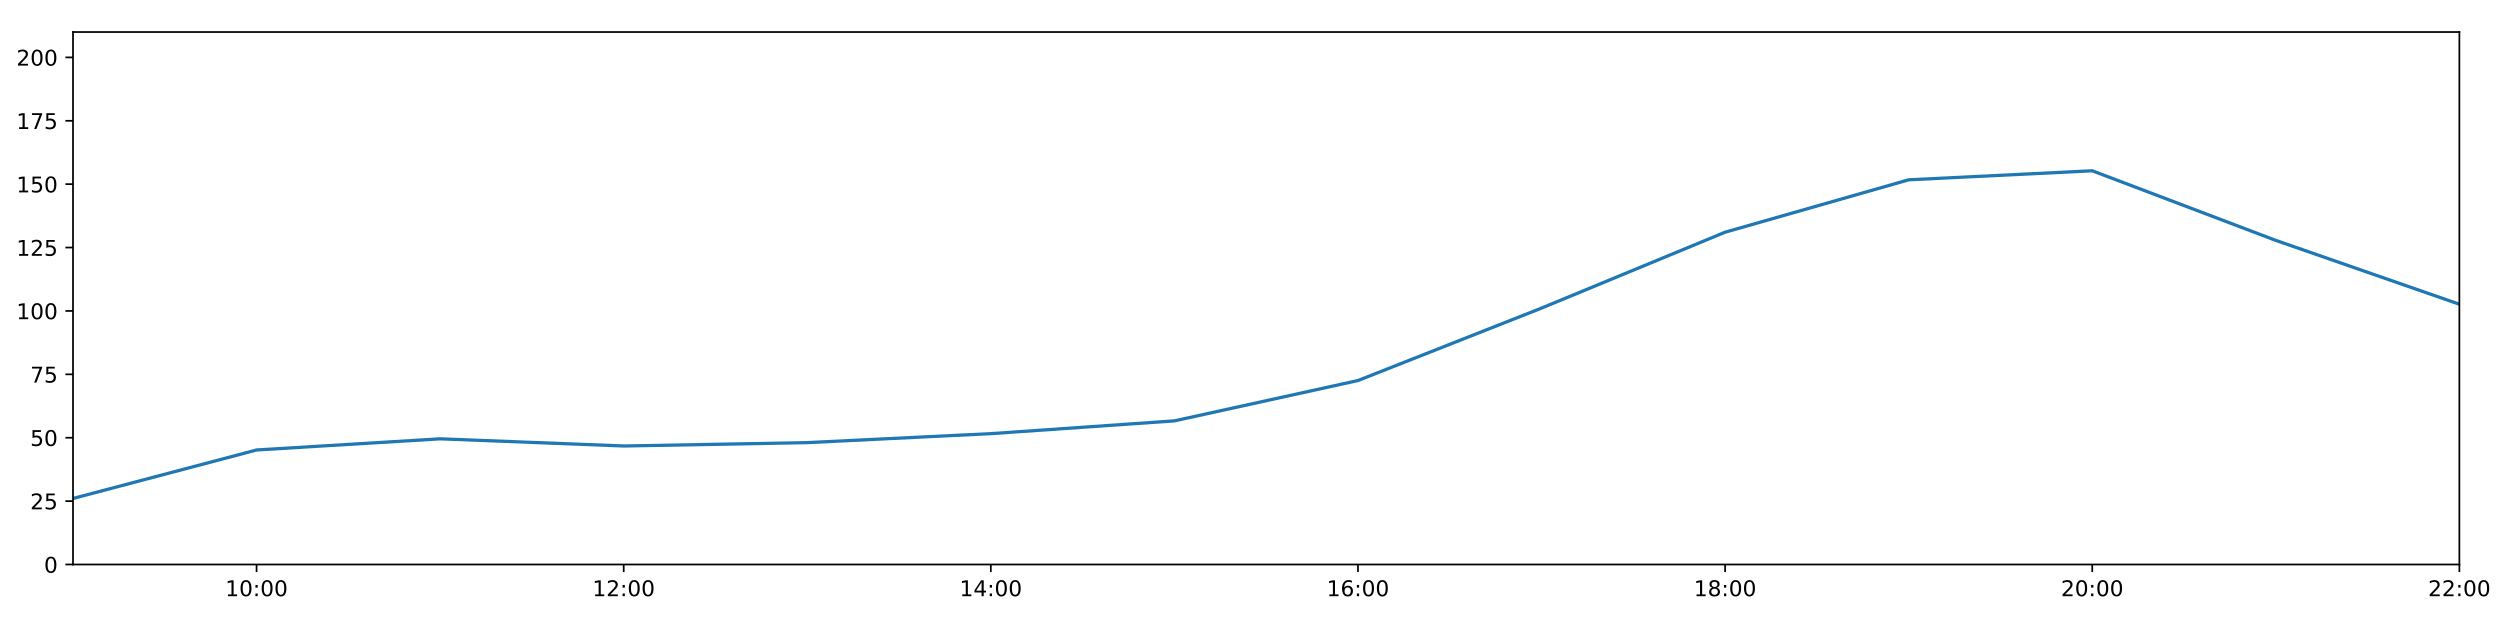
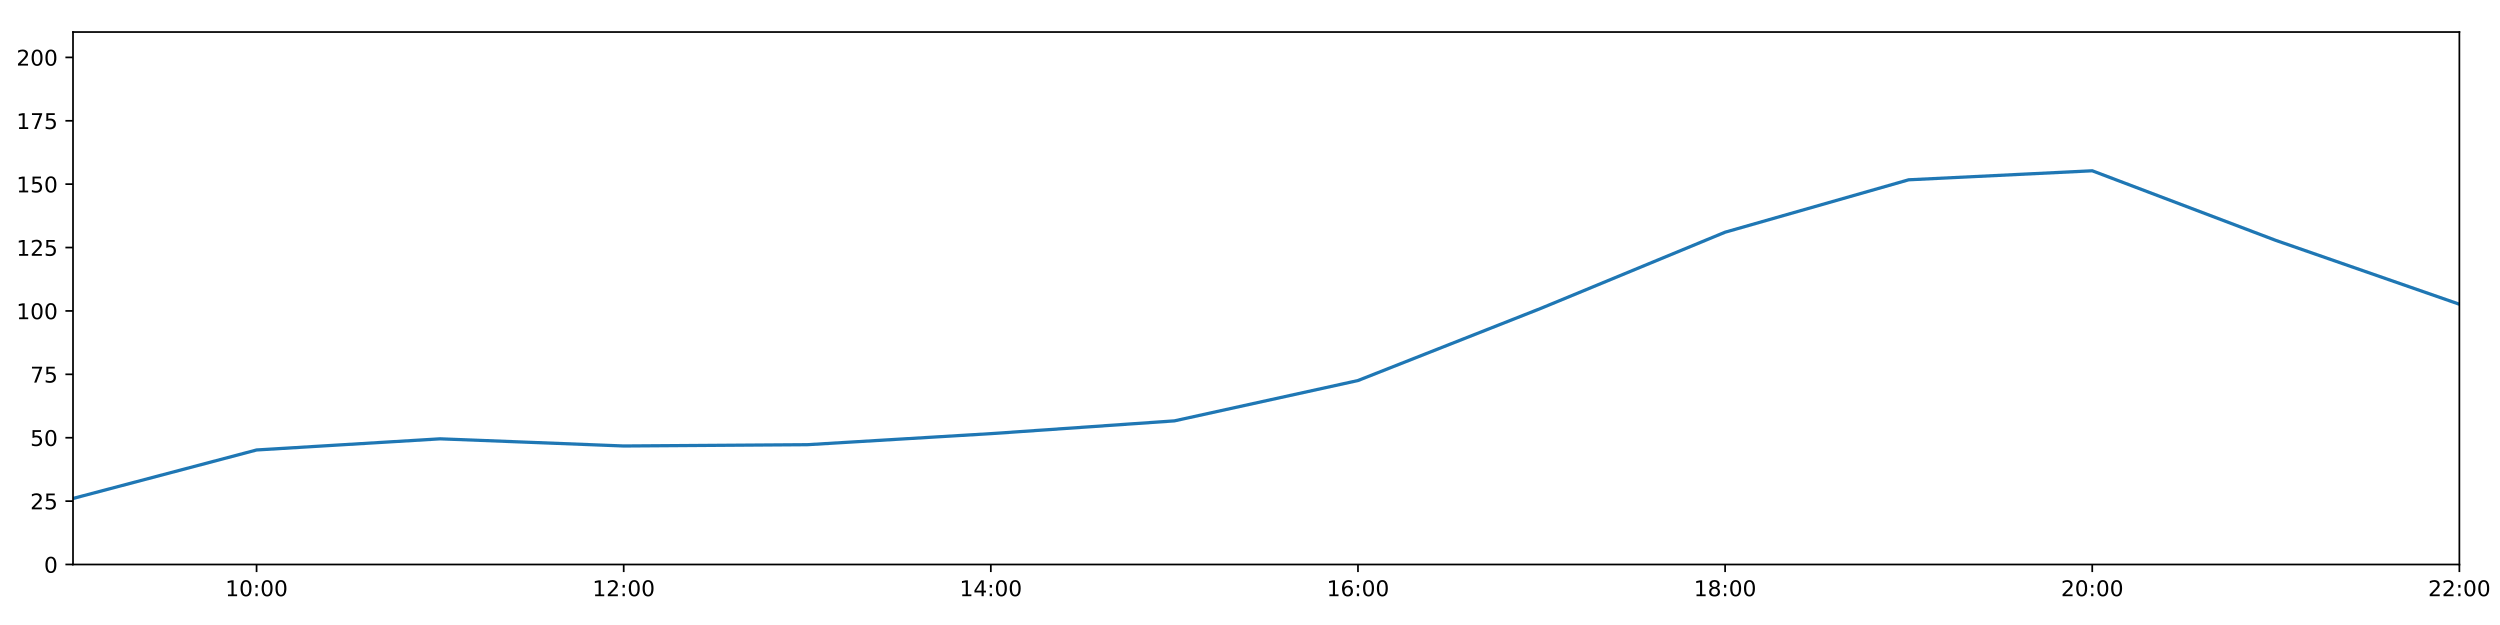
<svg xmlns="http://www.w3.org/2000/svg" xmlns:xlink="http://www.w3.org/1999/xlink" height="288pt" version="1.1" viewBox="0 0 1152 288" width="1152pt">
  <defs>
    <style type="text/css">
*{stroke-linecap:butt;stroke-linejoin:round;}
  </style>
  </defs>
  <g id="figure_1">
    <g id="patch_1">
      <path d="M 0 288  L 1152 288  L 1152 0  L 0 0  z " style="fill:#ffffff;" />
    </g>
    <g id="axes_1">
      <g id="patch_2">
        <path d="M 33.64 260.12  L 1133.28 260.12  L 1133.28 14.76  L 33.64 14.76  z " style="fill:#ffffff;" />
      </g>
      <g id="matplotlib.axis_1">
        <g id="xtick_1">
          <g id="line2d_1">
            <defs>
-               <path d="M 0 0  L 0 3.5  " id="m0cc24b1258" style="stroke:#000000;stroke-width:0.8;" />
-             </defs>
-             <g>
-               <use style="stroke:#000000;stroke-width:0.8;" x="118.228" xlink:href="#m0cc24b1258" y="260.12" />
+               <path d="M 0 0  L 0 3.5  " id="mf3db6e7285" style="stroke:#000000;stroke-width:0.8;" />
+             </defs>
+             <g>
+               <use style="stroke:#000000;stroke-width:0.8;" x="118.228" xlink:href="#mf3db6e7285" y="260.12" />
            </g>
          </g>
          <g id="text_1">
            <defs>
              <path d="M 12.406 8.297  L 28.516 8.297  L 28.516 63.922  L 10.984 60.406  L 10.984 69.391  L 28.422 72.906  L 38.281 72.906  L 38.281 8.297  L 54.391 8.297  L 54.391 0  L 12.406 0  z " id="DejaVuSans-49" />
              <path d="M 31.781 66.406  Q 24.172 66.406 20.328 58.906  Q 16.5 51.422 16.5 36.375  Q 16.5 21.391 20.328 13.891  Q 24.172 6.391 31.781 6.391  Q 39.453 6.391 43.281 13.891  Q 47.125 21.391 47.125 36.375  Q 47.125 51.422 43.281 58.906  Q 39.453 66.406 31.781 66.406  z M 31.781 74.219  Q 44.047 74.219 50.516 64.516  Q 56.984 54.828 56.984 36.375  Q 56.984 17.969 50.516 8.266  Q 44.047 -1.422 31.781 -1.422  Q 19.531 -1.422 13.062 8.266  Q 6.594 17.969 6.594 36.375  Q 6.594 54.828 13.062 64.516  Q 19.531 74.219 31.781 74.219  z " id="DejaVuSans-48" />
              <path d="M 11.719 12.406  L 22.016 12.406  L 22.016 0  L 11.719 0  z M 11.719 51.703  L 22.016 51.703  L 22.016 39.312  L 11.719 39.312  z " id="DejaVuSans-58" />
            </defs>
            <g transform="translate(103.8183 274.7184)scale(0.1 -0.1)">
              <use xlink:href="#DejaVuSans-49" />
              <use x="63.623" xlink:href="#DejaVuSans-48" />
              <use x="127.246" xlink:href="#DejaVuSans-58" />
              <use x="160.938" xlink:href="#DejaVuSans-48" />
              <use x="224.561" xlink:href="#DejaVuSans-48" />
            </g>
          </g>
        </g>
        <g id="xtick_2">
          <g id="line2d_2">
            <g>
-               <use style="stroke:#000000;stroke-width:0.8;" x="287.403" xlink:href="#m0cc24b1258" y="260.12" />
+               <use style="stroke:#000000;stroke-width:0.8;" x="287.403" xlink:href="#mf3db6e7285" y="260.12" />
            </g>
          </g>
          <g id="text_2">
            <defs>
              <path d="M 19.188 8.297  L 53.609 8.297  L 53.609 0  L 7.328 0  L 7.328 8.297  Q 12.938 14.109 22.625 23.891  Q 32.328 33.688 34.812 36.531  Q 39.547 41.844 41.422 45.531  Q 43.312 49.219 43.312 52.781  Q 43.312 58.594 39.234 62.25  Q 35.156 65.922 28.609 65.922  Q 23.969 65.922 18.812 64.312  Q 13.672 62.703 7.812 59.422  L 7.812 69.391  Q 13.766 71.781 18.938 73  Q 24.125 74.219 28.422 74.219  Q 39.75 74.219 46.484 68.547  Q 53.219 62.891 53.219 53.422  Q 53.219 48.922 51.531 44.891  Q 49.859 40.875 45.406 35.406  Q 44.188 33.984 37.641 27.219  Q 31.109 20.453 19.188 8.297  z " id="DejaVuSans-50" />
            </defs>
            <g transform="translate(272.9937 274.7184)scale(0.1 -0.1)">
              <use xlink:href="#DejaVuSans-49" />
              <use x="63.623" xlink:href="#DejaVuSans-50" />
              <use x="127.246" xlink:href="#DejaVuSans-58" />
              <use x="160.938" xlink:href="#DejaVuSans-48" />
              <use x="224.561" xlink:href="#DejaVuSans-48" />
            </g>
          </g>
        </g>
        <g id="xtick_3">
          <g id="line2d_3">
            <g>
-               <use style="stroke:#000000;stroke-width:0.8;" x="456.578" xlink:href="#m0cc24b1258" y="260.12" />
+               <use style="stroke:#000000;stroke-width:0.8;" x="456.578" xlink:href="#mf3db6e7285" y="260.12" />
            </g>
          </g>
          <g id="text_3">
            <defs>
              <path d="M 37.797 64.312  L 12.891 25.391  L 37.797 25.391  z M 35.203 72.906  L 47.609 72.906  L 47.609 25.391  L 58.016 25.391  L 58.016 17.188  L 47.609 17.188  L 47.609 0  L 37.797 0  L 37.797 17.188  L 4.891 17.188  L 4.891 26.703  z " id="DejaVuSans-52" />
            </defs>
            <g transform="translate(442.1691 274.7184)scale(0.1 -0.1)">
              <use xlink:href="#DejaVuSans-49" />
              <use x="63.623" xlink:href="#DejaVuSans-52" />
              <use x="127.246" xlink:href="#DejaVuSans-58" />
              <use x="160.938" xlink:href="#DejaVuSans-48" />
              <use x="224.561" xlink:href="#DejaVuSans-48" />
            </g>
          </g>
        </g>
        <g id="xtick_4">
          <g id="line2d_4">
            <g>
-               <use style="stroke:#000000;stroke-width:0.8;" x="625.754" xlink:href="#m0cc24b1258" y="260.12" />
+               <use style="stroke:#000000;stroke-width:0.8;" x="625.754" xlink:href="#mf3db6e7285" y="260.12" />
            </g>
          </g>
          <g id="text_4">
            <defs>
              <path d="M 33.016 40.375  Q 26.375 40.375 22.484 35.828  Q 18.609 31.297 18.609 23.391  Q 18.609 15.531 22.484 10.953  Q 26.375 6.391 33.016 6.391  Q 39.656 6.391 43.531 10.953  Q 47.406 15.531 47.406 23.391  Q 47.406 31.297 43.531 35.828  Q 39.656 40.375 33.016 40.375  z M 52.594 71.297  L 52.594 62.312  Q 48.875 64.062 45.094 64.984  Q 41.312 65.922 37.594 65.922  Q 27.828 65.922 22.672 59.328  Q 17.531 52.734 16.797 39.406  Q 19.672 43.656 24.016 45.922  Q 28.375 48.188 33.594 48.188  Q 44.578 48.188 50.953 41.516  Q 57.328 34.859 57.328 23.391  Q 57.328 12.156 50.688 5.359  Q 44.047 -1.422 33.016 -1.422  Q 20.359 -1.422 13.672 8.266  Q 6.984 17.969 6.984 36.375  Q 6.984 53.656 15.188 63.938  Q 23.391 74.219 37.203 74.219  Q 40.922 74.219 44.703 73.484  Q 48.484 72.75 52.594 71.297  z " id="DejaVuSans-54" />
            </defs>
            <g transform="translate(611.3445 274.7184)scale(0.1 -0.1)">
              <use xlink:href="#DejaVuSans-49" />
              <use x="63.623" xlink:href="#DejaVuSans-54" />
              <use x="127.246" xlink:href="#DejaVuSans-58" />
              <use x="160.938" xlink:href="#DejaVuSans-48" />
              <use x="224.561" xlink:href="#DejaVuSans-48" />
            </g>
          </g>
        </g>
        <g id="xtick_5">
          <g id="line2d_5">
            <g>
-               <use style="stroke:#000000;stroke-width:0.8;" x="794.929" xlink:href="#m0cc24b1258" y="260.12" />
+               <use style="stroke:#000000;stroke-width:0.8;" x="794.929" xlink:href="#mf3db6e7285" y="260.12" />
            </g>
          </g>
          <g id="text_5">
            <defs>
              <path d="M 31.781 34.625  Q 24.75 34.625 20.719 30.859  Q 16.703 27.094 16.703 20.516  Q 16.703 13.922 20.719 10.156  Q 24.75 6.391 31.781 6.391  Q 38.812 6.391 42.859 10.172  Q 46.922 13.969 46.922 20.516  Q 46.922 27.094 42.891 30.859  Q 38.875 34.625 31.781 34.625  z M 21.922 38.812  Q 15.578 40.375 12.031 44.719  Q 8.5 49.078 8.5 55.328  Q 8.5 64.062 14.719 69.141  Q 20.953 74.219 31.781 74.219  Q 42.672 74.219 48.875 69.141  Q 55.078 64.062 55.078 55.328  Q 55.078 49.078 51.531 44.719  Q 48 40.375 41.703 38.812  Q 48.828 37.156 52.797 32.312  Q 56.781 27.484 56.781 20.516  Q 56.781 9.906 50.312 4.234  Q 43.844 -1.422 31.781 -1.422  Q 19.734 -1.422 13.25 4.234  Q 6.781 9.906 6.781 20.516  Q 6.781 27.484 10.781 32.312  Q 14.797 37.156 21.922 38.812  z M 18.312 54.391  Q 18.312 48.734 21.844 45.562  Q 25.391 42.391 31.781 42.391  Q 38.141 42.391 41.719 45.562  Q 45.312 48.734 45.312 54.391  Q 45.312 60.062 41.719 63.234  Q 38.141 66.406 31.781 66.406  Q 25.391 66.406 21.844 63.234  Q 18.312 60.062 18.312 54.391  z " id="DejaVuSans-56" />
            </defs>
            <g transform="translate(780.5199 274.7184)scale(0.1 -0.1)">
              <use xlink:href="#DejaVuSans-49" />
              <use x="63.623" xlink:href="#DejaVuSans-56" />
              <use x="127.246" xlink:href="#DejaVuSans-58" />
              <use x="160.938" xlink:href="#DejaVuSans-48" />
              <use x="224.561" xlink:href="#DejaVuSans-48" />
            </g>
          </g>
        </g>
        <g id="xtick_6">
          <g id="line2d_6">
            <g>
-               <use style="stroke:#000000;stroke-width:0.8;" x="964.105" xlink:href="#m0cc24b1258" y="260.12" />
+               <use style="stroke:#000000;stroke-width:0.8;" x="964.105" xlink:href="#mf3db6e7285" y="260.12" />
            </g>
          </g>
          <g id="text_6">
            <g transform="translate(949.6952 274.7184)scale(0.1 -0.1)">
              <use xlink:href="#DejaVuSans-50" />
              <use x="63.623" xlink:href="#DejaVuSans-48" />
              <use x="127.246" xlink:href="#DejaVuSans-58" />
              <use x="160.938" xlink:href="#DejaVuSans-48" />
              <use x="224.561" xlink:href="#DejaVuSans-48" />
            </g>
          </g>
        </g>
        <g id="xtick_7">
          <g id="line2d_7">
            <g>
-               <use style="stroke:#000000;stroke-width:0.8;" x="1133.28" xlink:href="#m0cc24b1258" y="260.12" />
+               <use style="stroke:#000000;stroke-width:0.8;" x="1133.28" xlink:href="#mf3db6e7285" y="260.12" />
            </g>
          </g>
          <g id="text_7">
            <g transform="translate(1118.871 274.7184)scale(0.1 -0.1)">
              <use xlink:href="#DejaVuSans-50" />
              <use x="63.623" xlink:href="#DejaVuSans-50" />
              <use x="127.246" xlink:href="#DejaVuSans-58" />
              <use x="160.938" xlink:href="#DejaVuSans-48" />
              <use x="224.561" xlink:href="#DejaVuSans-48" />
            </g>
          </g>
        </g>
      </g>
      <g id="matplotlib.axis_2">
        <g id="ytick_1">
          <g id="line2d_8">
            <defs>
-               <path d="M 0 0  L -3.5 0  " id="m590a7cff71" style="stroke:#000000;stroke-width:0.8;" />
-             </defs>
-             <g>
-               <use style="stroke:#000000;stroke-width:0.8;" x="33.64" xlink:href="#m590a7cff71" y="260.12" />
+               <path d="M 0 0  L -3.5 0  " id="m7a85f2679d" style="stroke:#000000;stroke-width:0.8;" />
+             </defs>
+             <g>
+               <use style="stroke:#000000;stroke-width:0.8;" x="33.64" xlink:href="#m7a85f2679d" y="260.12" />
            </g>
          </g>
          <g id="text_8">
            <g transform="translate(20.2775 263.9192)scale(0.1 -0.1)">
              <use xlink:href="#DejaVuSans-48" />
            </g>
          </g>
        </g>
        <g id="ytick_2">
          <g id="line2d_9">
            <g>
-               <use style="stroke:#000000;stroke-width:0.8;" x="33.64" xlink:href="#m590a7cff71" y="230.91" />
+               <use style="stroke:#000000;stroke-width:0.8;" x="33.64" xlink:href="#m7a85f2679d" y="230.91" />
            </g>
          </g>
          <g id="text_9">
            <defs>
              <path d="M 10.797 72.906  L 49.516 72.906  L 49.516 64.594  L 19.828 64.594  L 19.828 46.734  Q 21.969 47.469 24.109 47.828  Q 26.266 48.188 28.422 48.188  Q 40.625 48.188 47.75 41.5  Q 54.891 34.812 54.891 23.391  Q 54.891 11.625 47.562 5.094  Q 40.234 -1.422 26.906 -1.422  Q 22.312 -1.422 17.547 -0.641  Q 12.797 0.141 7.719 1.703  L 7.719 11.625  Q 12.109 9.234 16.797 8.062  Q 21.484 6.891 26.703 6.891  Q 35.156 6.891 40.078 11.328  Q 45.016 15.766 45.016 23.391  Q 45.016 31 40.078 35.438  Q 35.156 39.891 26.703 39.891  Q 22.75 39.891 18.812 39.016  Q 14.891 38.141 10.797 36.281  z " id="DejaVuSans-53" />
            </defs>
            <g transform="translate(13.915 234.7097)scale(0.1 -0.1)">
              <use xlink:href="#DejaVuSans-50" />
              <use x="63.623" xlink:href="#DejaVuSans-53" />
            </g>
          </g>
        </g>
        <g id="ytick_3">
          <g id="line2d_10">
            <g>
-               <use style="stroke:#000000;stroke-width:0.8;" x="33.64" xlink:href="#m590a7cff71" y="201.701" />
+               <use style="stroke:#000000;stroke-width:0.8;" x="33.64" xlink:href="#m7a85f2679d" y="201.701" />
            </g>
          </g>
          <g id="text_10">
            <g transform="translate(13.915 205.5002)scale(0.1 -0.1)">
              <use xlink:href="#DejaVuSans-53" />
              <use x="63.623" xlink:href="#DejaVuSans-48" />
            </g>
          </g>
        </g>
        <g id="ytick_4">
          <g id="line2d_11">
            <g>
-               <use style="stroke:#000000;stroke-width:0.8;" x="33.64" xlink:href="#m590a7cff71" y="172.491" />
+               <use style="stroke:#000000;stroke-width:0.8;" x="33.64" xlink:href="#m7a85f2679d" y="172.491" />
            </g>
          </g>
          <g id="text_11">
            <defs>
              <path d="M 8.203 72.906  L 55.078 72.906  L 55.078 68.703  L 28.609 0  L 18.312 0  L 43.219 64.594  L 8.203 64.594  z " id="DejaVuSans-55" />
            </defs>
            <g transform="translate(13.915 176.2906)scale(0.1 -0.1)">
              <use xlink:href="#DejaVuSans-55" />
              <use x="63.623" xlink:href="#DejaVuSans-53" />
            </g>
          </g>
        </g>
        <g id="ytick_5">
          <g id="line2d_12">
            <g>
-               <use style="stroke:#000000;stroke-width:0.8;" x="33.64" xlink:href="#m590a7cff71" y="143.282" />
+               <use style="stroke:#000000;stroke-width:0.8;" x="33.64" xlink:href="#m7a85f2679d" y="143.282" />
            </g>
          </g>
          <g id="text_12">
            <g transform="translate(7.5525 147.0811)scale(0.1 -0.1)">
              <use xlink:href="#DejaVuSans-49" />
              <use x="63.623" xlink:href="#DejaVuSans-48" />
              <use x="127.246" xlink:href="#DejaVuSans-48" />
            </g>
          </g>
        </g>
        <g id="ytick_6">
          <g id="line2d_13">
            <g>
-               <use style="stroke:#000000;stroke-width:0.8;" x="33.64" xlink:href="#m590a7cff71" y="114.072" />
+               <use style="stroke:#000000;stroke-width:0.8;" x="33.64" xlink:href="#m7a85f2679d" y="114.072" />
            </g>
          </g>
          <g id="text_13">
            <g transform="translate(7.5525 117.8716)scale(0.1 -0.1)">
              <use xlink:href="#DejaVuSans-49" />
              <use x="63.623" xlink:href="#DejaVuSans-50" />
              <use x="127.246" xlink:href="#DejaVuSans-53" />
            </g>
          </g>
        </g>
        <g id="ytick_7">
          <g id="line2d_14">
            <g>
-               <use style="stroke:#000000;stroke-width:0.8;" x="33.64" xlink:href="#m590a7cff71" y="84.863" />
+               <use style="stroke:#000000;stroke-width:0.8;" x="33.64" xlink:href="#m7a85f2679d" y="84.863" />
            </g>
          </g>
          <g id="text_14">
            <g transform="translate(7.5525 88.66208)scale(0.1 -0.1)">
              <use xlink:href="#DejaVuSans-49" />
              <use x="63.623" xlink:href="#DejaVuSans-53" />
              <use x="127.246" xlink:href="#DejaVuSans-48" />
            </g>
          </g>
        </g>
        <g id="ytick_8">
          <g id="line2d_15">
            <g>
-               <use style="stroke:#000000;stroke-width:0.8;" x="33.64" xlink:href="#m590a7cff71" y="55.653" />
+               <use style="stroke:#000000;stroke-width:0.8;" x="33.64" xlink:href="#m7a85f2679d" y="55.653" />
            </g>
          </g>
          <g id="text_15">
            <g transform="translate(7.5525 59.45255)scale(0.1 -0.1)">
              <use xlink:href="#DejaVuSans-49" />
              <use x="63.623" xlink:href="#DejaVuSans-55" />
              <use x="127.246" xlink:href="#DejaVuSans-53" />
            </g>
          </g>
        </g>
        <g id="ytick_9">
          <g id="line2d_16">
            <g>
-               <use style="stroke:#000000;stroke-width:0.8;" x="33.64" xlink:href="#m590a7cff71" y="26.444" />
+               <use style="stroke:#000000;stroke-width:0.8;" x="33.64" xlink:href="#m7a85f2679d" y="26.444" />
            </g>
          </g>
          <g id="text_16">
            <g transform="translate(7.5525 30.24303)scale(0.1 -0.1)">
              <use xlink:href="#DejaVuSans-50" />
              <use x="63.623" xlink:href="#DejaVuSans-48" />
              <use x="127.246" xlink:href="#DejaVuSans-48" />
            </g>
          </g>
        </g>
      </g>
      <g id="line2d_17">
-         <path clip-path="url(#pe87a8b0cc5)" d="M 33.64 229.689  L 118.228 207.348  L 202.815 202.209  L 287.403 205.511  L 371.991 203.96  L 456.578 199.819  L 541.166 193.935  L 625.754 175.347  L 710.342 141.967  L 794.929 106.997  L 879.517 82.851  L 964.105 78.696  L 1048.692 110.773  L 1133.28 140.189  " style="fill:none;stroke:#1f77b4;stroke-linecap:square;stroke-width:1.5;" />
+         <path clip-path="url(#p579d616cb3)" d="M 33.64 229.689  L 118.228 207.348  L 202.815 202.209  L 287.403 205.511  L 371.991 204.914  L 456.578 199.819  L 541.166 193.935  L 625.754 175.347  L 710.342 141.967  L 794.929 106.997  L 879.517 82.851  L 964.105 78.696  L 1048.692 110.773  L 1133.28 140.189  " style="fill:none;stroke:#1f77b4;stroke-linecap:square;stroke-width:1.5;" />
      </g>
      <g id="patch_3">
        <path d="M 33.64 260.12  L 33.64 14.76  " style="fill:none;stroke:#000000;stroke-linecap:square;stroke-linejoin:miter;stroke-width:0.8;" />
      </g>
      <g id="patch_4">
        <path d="M 1133.28 260.12  L 1133.28 14.76  " style="fill:none;stroke:#000000;stroke-linecap:square;stroke-linejoin:miter;stroke-width:0.8;" />
      </g>
      <g id="patch_5">
        <path d="M 33.64 260.12  L 1133.28 260.12  " style="fill:none;stroke:#000000;stroke-linecap:square;stroke-linejoin:miter;stroke-width:0.8;" />
      </g>
      <g id="patch_6">
        <path d="M 33.64 14.76  L 1133.28 14.76  " style="fill:none;stroke:#000000;stroke-linecap:square;stroke-linejoin:miter;stroke-width:0.8;" />
      </g>
    </g>
  </g>
  <defs>
-     <clipPath id="pe87a8b0cc5">
+     <clipPath id="p579d616cb3">
      <rect height="245.36" width="1099.64" x="33.64" y="14.76" />
    </clipPath>
  </defs>
</svg>
